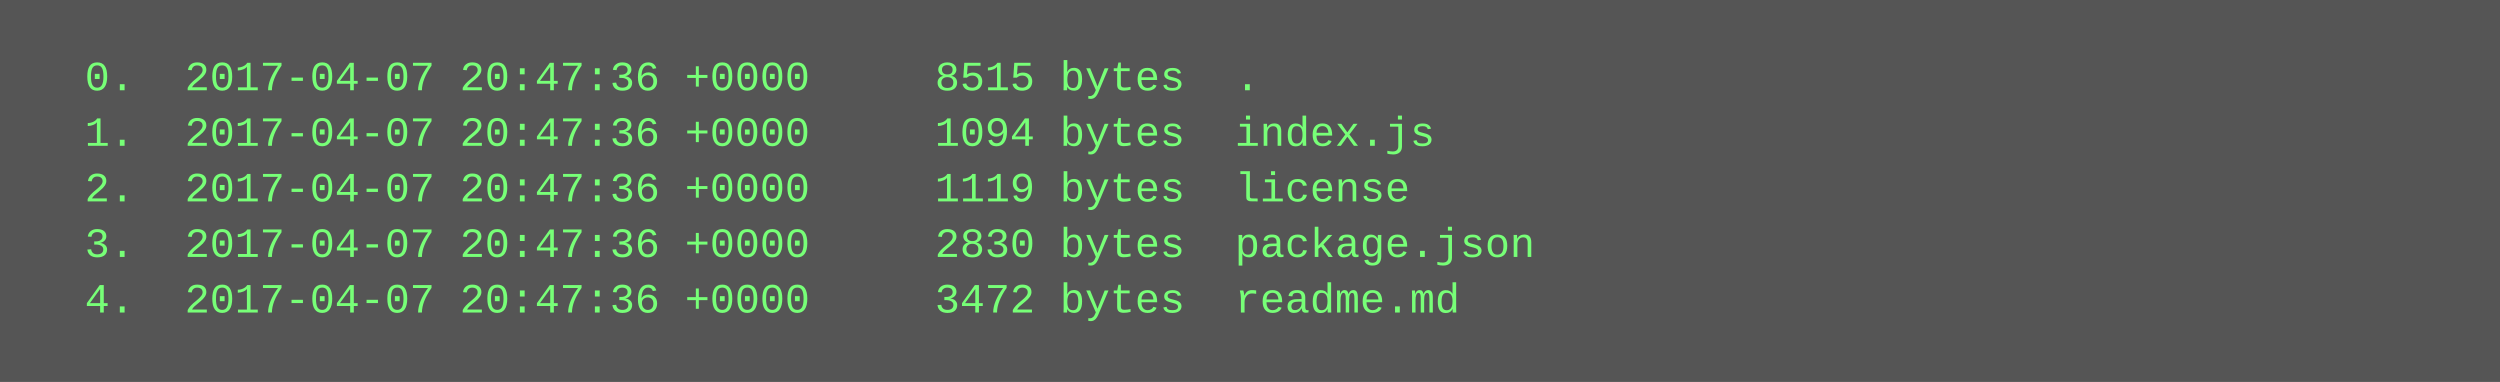
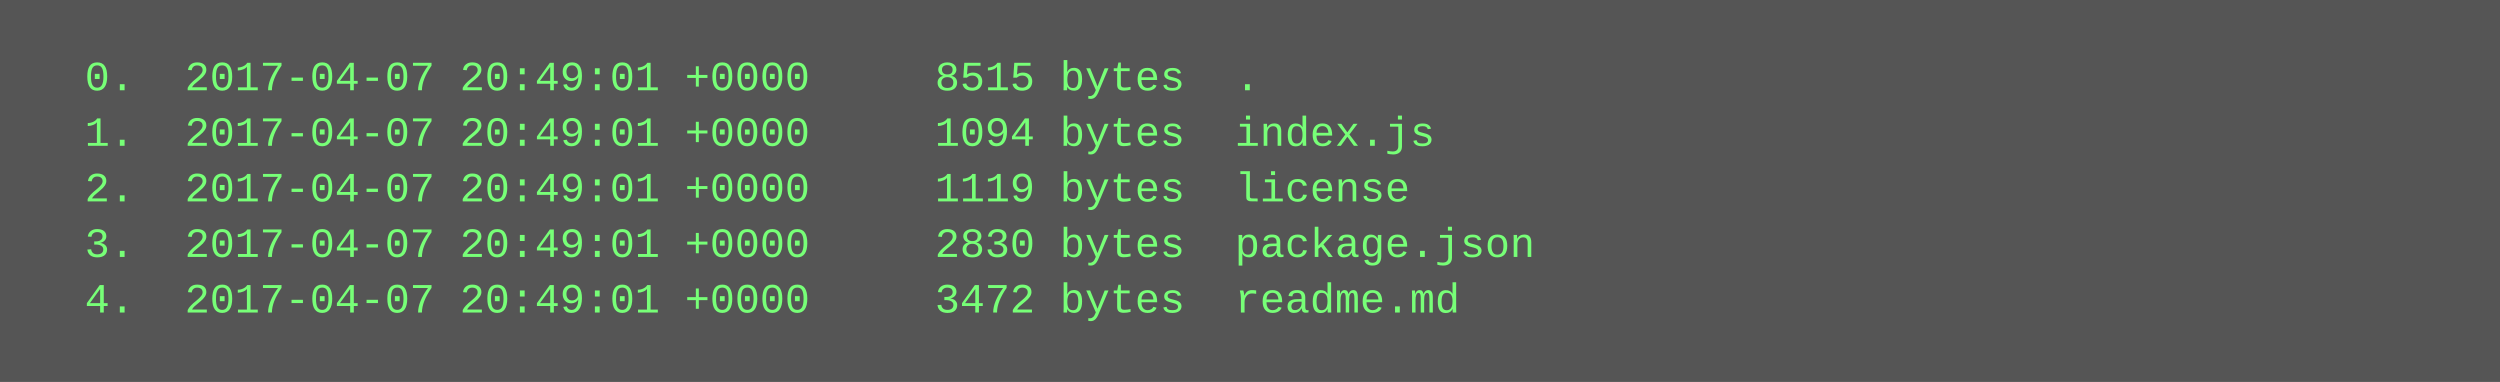
<svg xmlns="http://www.w3.org/2000/svg" height="110" width="720">
  <rect height="110" fill="#555" width="720" />
  <text fill="#7f7" font-family="Courier New" font-size="12" xml:space="preserve">
-     <tspan x="10" y="26">  0.  2017-04-07 20:47:36 +0000     8515 bytes  .</tspan>
-     <tspan x="10" y="42">  1.  2017-04-07 20:47:36 +0000     1094 bytes  index.js</tspan>
-     <tspan x="10" y="58">  2.  2017-04-07 20:47:36 +0000     1119 bytes  license</tspan>
-     <tspan x="10" y="74">  3.  2017-04-07 20:47:36 +0000     2830 bytes  package.json</tspan>
-     <tspan x="10" y="90">  4.  2017-04-07 20:47:36 +0000     3472 bytes  readme.md</tspan>
+     <tspan x="10" y="26">  0.  2017-04-07 20:49:01 +0000     8515 bytes  .</tspan>
+     <tspan x="10" y="42">  1.  2017-04-07 20:49:01 +0000     1094 bytes  index.js</tspan>
+     <tspan x="10" y="58">  2.  2017-04-07 20:49:01 +0000     1119 bytes  license</tspan>
+     <tspan x="10" y="74">  3.  2017-04-07 20:49:01 +0000     2830 bytes  package.json</tspan>
+     <tspan x="10" y="90">  4.  2017-04-07 20:49:01 +0000     3472 bytes  readme.md</tspan>
  </text>
</svg>
